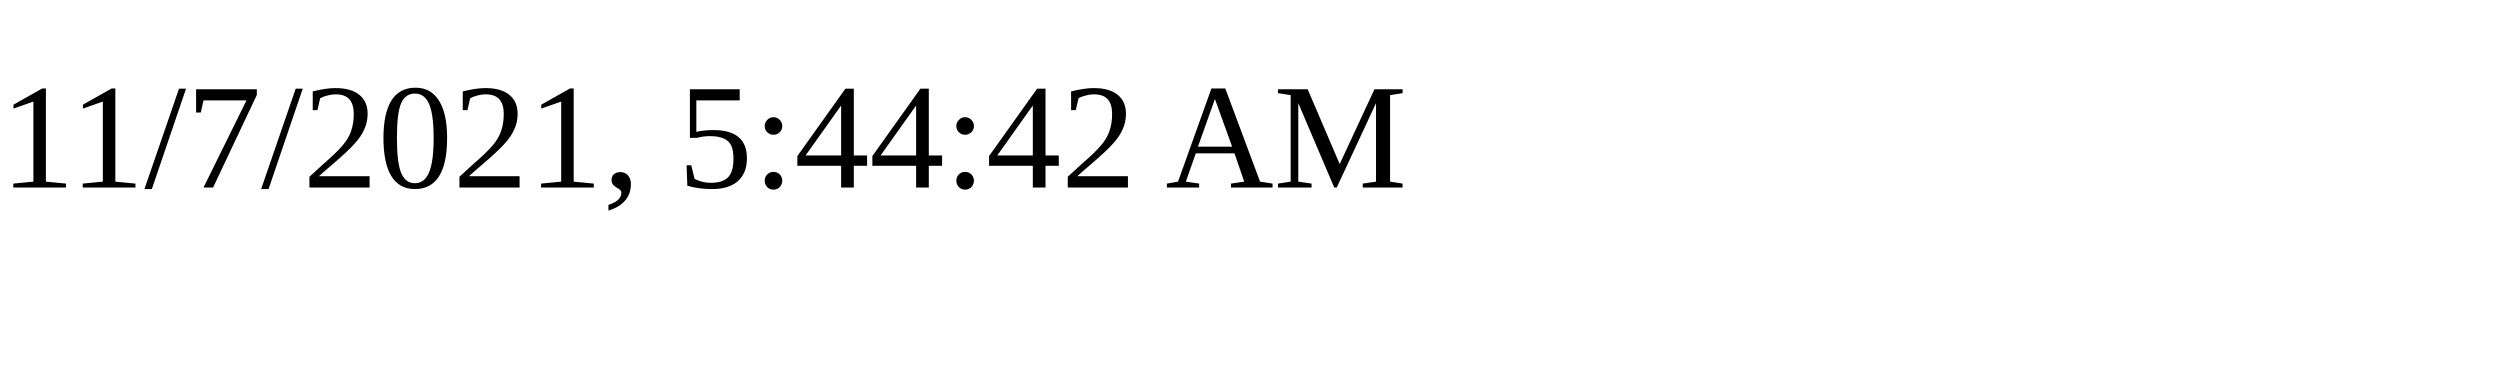
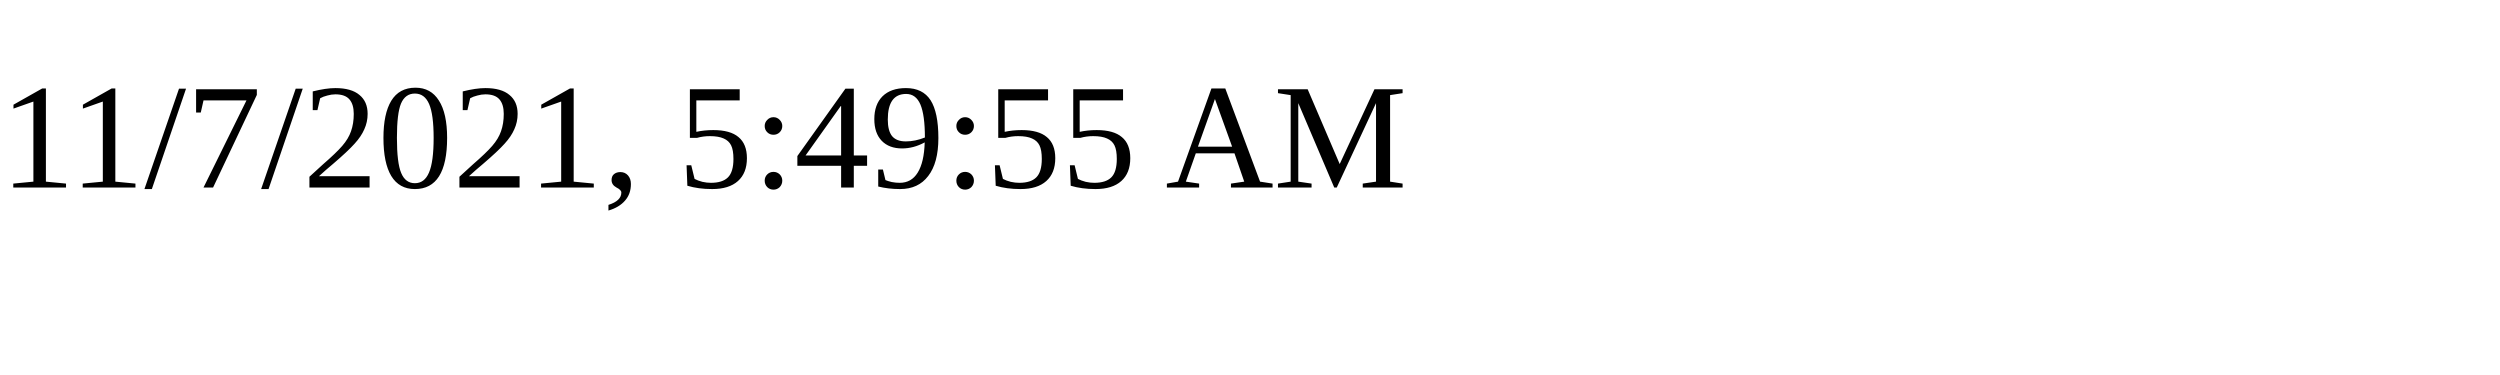
<svg xmlns="http://www.w3.org/2000/svg" height="30" width="200">
-   <text x="0" y="15">11/7/2021, 5:44:42 AM</text>
+   <text x="0" y="15">11/7/2021, 5:49:55 AM</text>
</svg>
